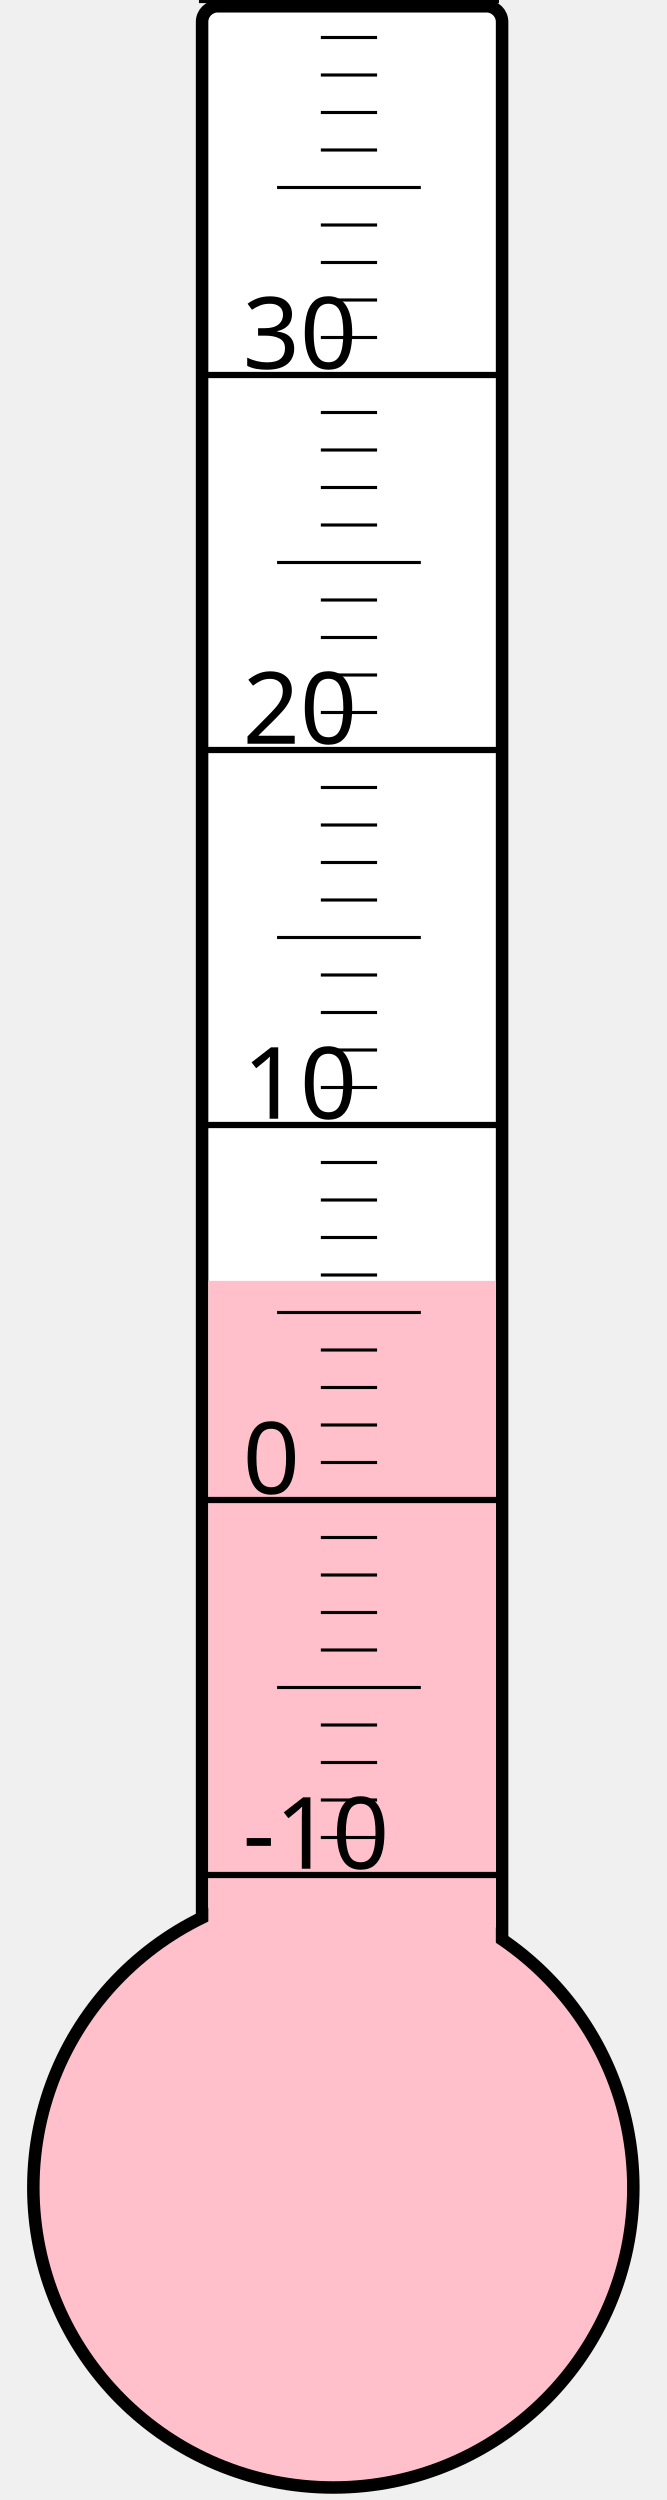
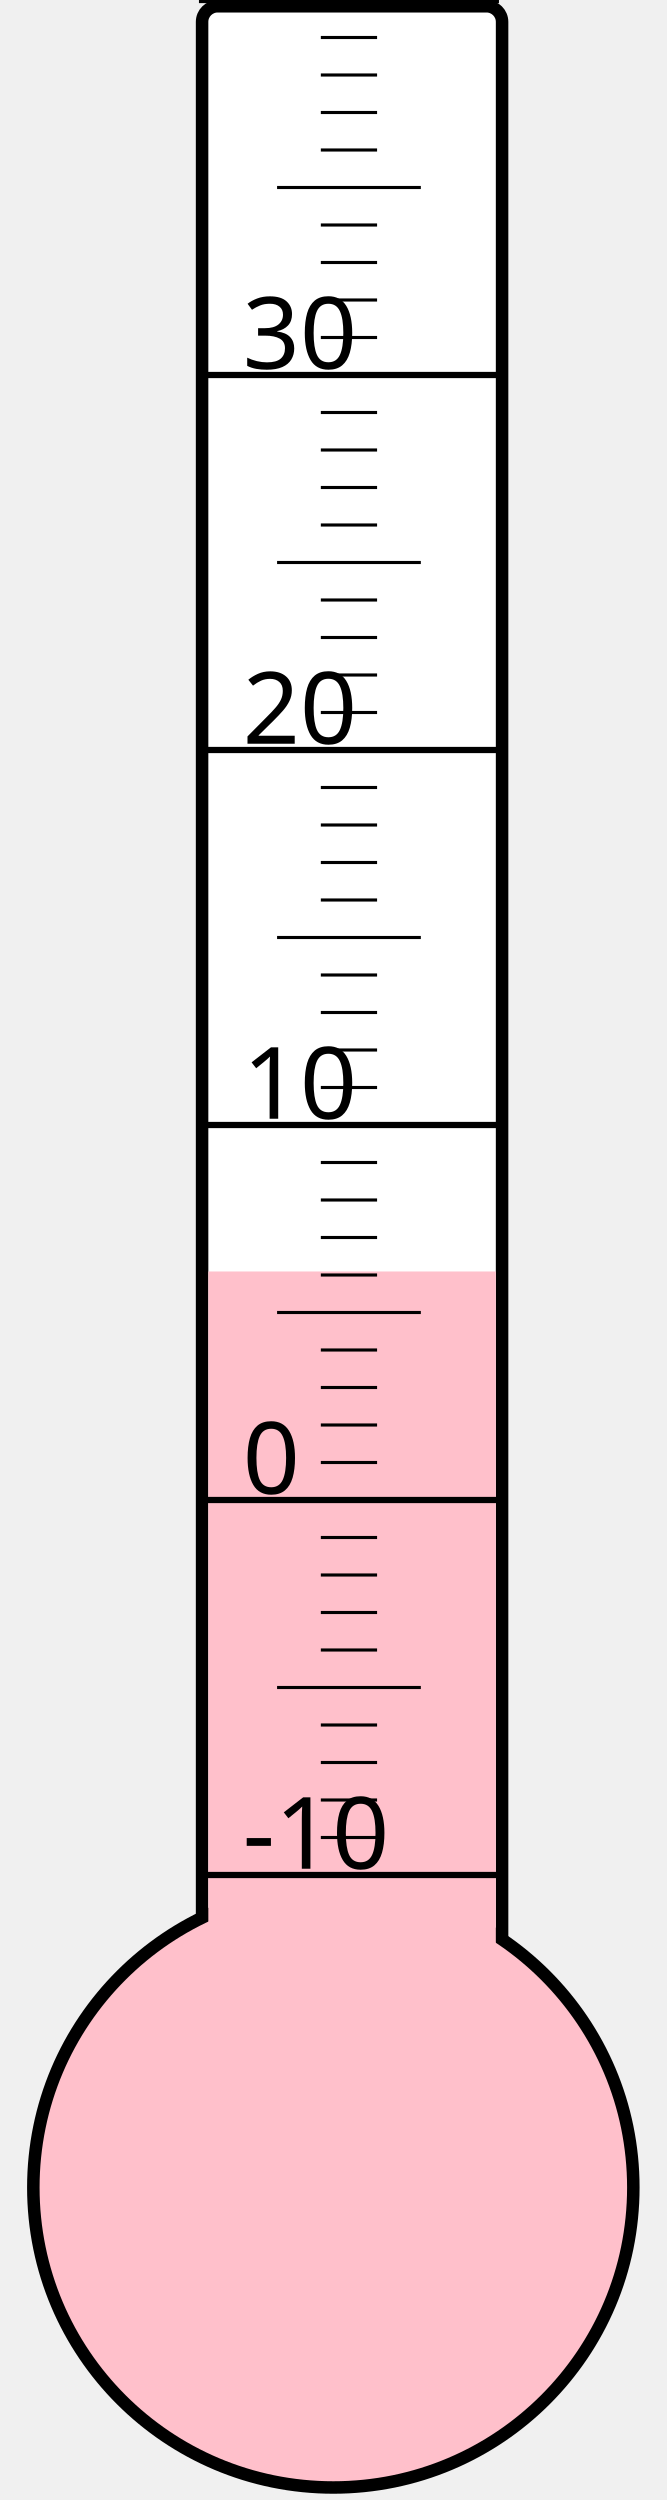
<svg xmlns="http://www.w3.org/2000/svg" width="40px" height="150px" viewBox="0 0 200 800">
  <rect width="200" height="800" x="0" y="0" style="fill: #ffffeb; fill-opacity: 0;" />
  <rect width="96" height="680" x="58" y="2" rx="5" ry="5" style="fill: white; fill-opacity: 1; stroke: black; stroke-width: 4;" />
  <circle cx="100" cy="700" r="96" style="fill: pink; stroke: black; stroke-width: 4;" />
-   <rect width="92" height="290.125" x="60" y="409.875" style="fill: pink; fill-opacity: 1; stroke-width: 0;" />
+   <rect width="92" height="293.125" x="60" y="406.875" style="fill: pink; fill-opacity: 1; stroke-width: 0;" />
  <text x="71" y="598" style="font-family: sans-serif; font-size: 24pt;">-10</text>
  <text x="71" y="478" style="font-family: sans-serif; font-size: 24pt;">0</text>
  <text x="71" y="358" style="font-family: sans-serif; font-size: 24pt;">10</text>
  <text x="71" y="238" style="font-family: sans-serif; font-size: 24pt;">20</text>
  <text x="71" y="118" style="font-family: sans-serif; font-size: 24pt;">30</text>
  <g style="stroke: black;">
    <line x1="57" y1="600" x2="153" y2="600" style="stroke-width: 2;" />
    <line x1="96" y1="588" x2="114" y2="588" style="stroke-width: 1;" />
    <line x1="96" y1="576" x2="114" y2="576" style="stroke-width: 1;" />
    <line x1="96" y1="564" x2="114" y2="564" style="stroke-width: 1;" />
    <line x1="96" y1="552" x2="114" y2="552" style="stroke-width: 1;" />
    <line x1="82" y1="540" x2="128" y2="540" style="stroke-width: 1;" />
    <line x1="96" y1="528" x2="114" y2="528" style="stroke-width: 1;" />
    <line x1="96" y1="516" x2="114" y2="516" style="stroke-width: 1;" />
    <line x1="96" y1="504" x2="114" y2="504" style="stroke-width: 1;" />
    <line x1="96" y1="492" x2="114" y2="492" style="stroke-width: 1;" />
    <line x1="57" y1="480" x2="153" y2="480" style="stroke-width: 2;" />
    <line x1="96" y1="468" x2="114" y2="468" style="stroke-width: 1;" />
    <line x1="96" y1="456" x2="114" y2="456" style="stroke-width: 1;" />
    <line x1="96" y1="444" x2="114" y2="444" style="stroke-width: 1;" />
    <line x1="96" y1="432" x2="114" y2="432" style="stroke-width: 1;" />
    <line x1="82" y1="420" x2="128" y2="420" style="stroke-width: 1;" />
    <line x1="96" y1="408" x2="114" y2="408" style="stroke-width: 1;" />
    <line x1="96" y1="396" x2="114" y2="396" style="stroke-width: 1;" />
    <line x1="96" y1="384" x2="114" y2="384" style="stroke-width: 1;" />
    <line x1="96" y1="372" x2="114" y2="372" style="stroke-width: 1;" />
    <line x1="57" y1="360" x2="153" y2="360" style="stroke-width: 2;" />
    <line x1="96" y1="348" x2="114" y2="348" style="stroke-width: 1;" />
    <line x1="96" y1="336" x2="114" y2="336" style="stroke-width: 1;" />
    <line x1="96" y1="324" x2="114" y2="324" style="stroke-width: 1;" />
    <line x1="96" y1="312" x2="114" y2="312" style="stroke-width: 1;" />
    <line x1="82" y1="300" x2="128" y2="300" style="stroke-width: 1;" />
    <line x1="96" y1="288" x2="114" y2="288" style="stroke-width: 1;" />
    <line x1="96" y1="276" x2="114" y2="276" style="stroke-width: 1;" />
    <line x1="96" y1="264" x2="114" y2="264" style="stroke-width: 1;" />
    <line x1="96" y1="252" x2="114" y2="252" style="stroke-width: 1;" />
    <line x1="57" y1="240" x2="153" y2="240" style="stroke-width: 2;" />
    <line x1="96" y1="228" x2="114" y2="228" style="stroke-width: 1;" />
    <line x1="96" y1="216" x2="114" y2="216" style="stroke-width: 1;" />
    <line x1="96" y1="204" x2="114" y2="204" style="stroke-width: 1;" />
    <line x1="96" y1="192" x2="114" y2="192" style="stroke-width: 1;" />
    <line x1="82" y1="180" x2="128" y2="180" style="stroke-width: 1;" />
    <line x1="96" y1="168" x2="114" y2="168" style="stroke-width: 1;" />
    <line x1="96" y1="156" x2="114" y2="156" style="stroke-width: 1;" />
    <line x1="96" y1="144" x2="114" y2="144" style="stroke-width: 1;" />
    <line x1="96" y1="132" x2="114" y2="132" style="stroke-width: 1;" />
    <line x1="57" y1="120" x2="153" y2="120" style="stroke-width: 2;" />
    <line x1="96" y1="108" x2="114" y2="108" style="stroke-width: 1;" />
    <line x1="96" y1="96" x2="114" y2="96" style="stroke-width: 1;" />
    <line x1="96" y1="84" x2="114" y2="84" style="stroke-width: 1;" />
    <line x1="96" y1="72" x2="114" y2="72" style="stroke-width: 1;" />
    <line x1="82" y1="60" x2="128" y2="60" style="stroke-width: 1;" />
    <line x1="96" y1="48" x2="114" y2="48" style="stroke-width: 1;" />
    <line x1="96" y1="36" x2="114" y2="36" style="stroke-width: 1;" />
    <line x1="96" y1="24" x2="114" y2="24" style="stroke-width: 1;" />
    <line x1="96" y1="12" x2="114" y2="12" style="stroke-width: 1;" />
    <line x1="57" y1="0" x2="153" y2="0" style="stroke-width: 2;" />
  </g>
</svg>
